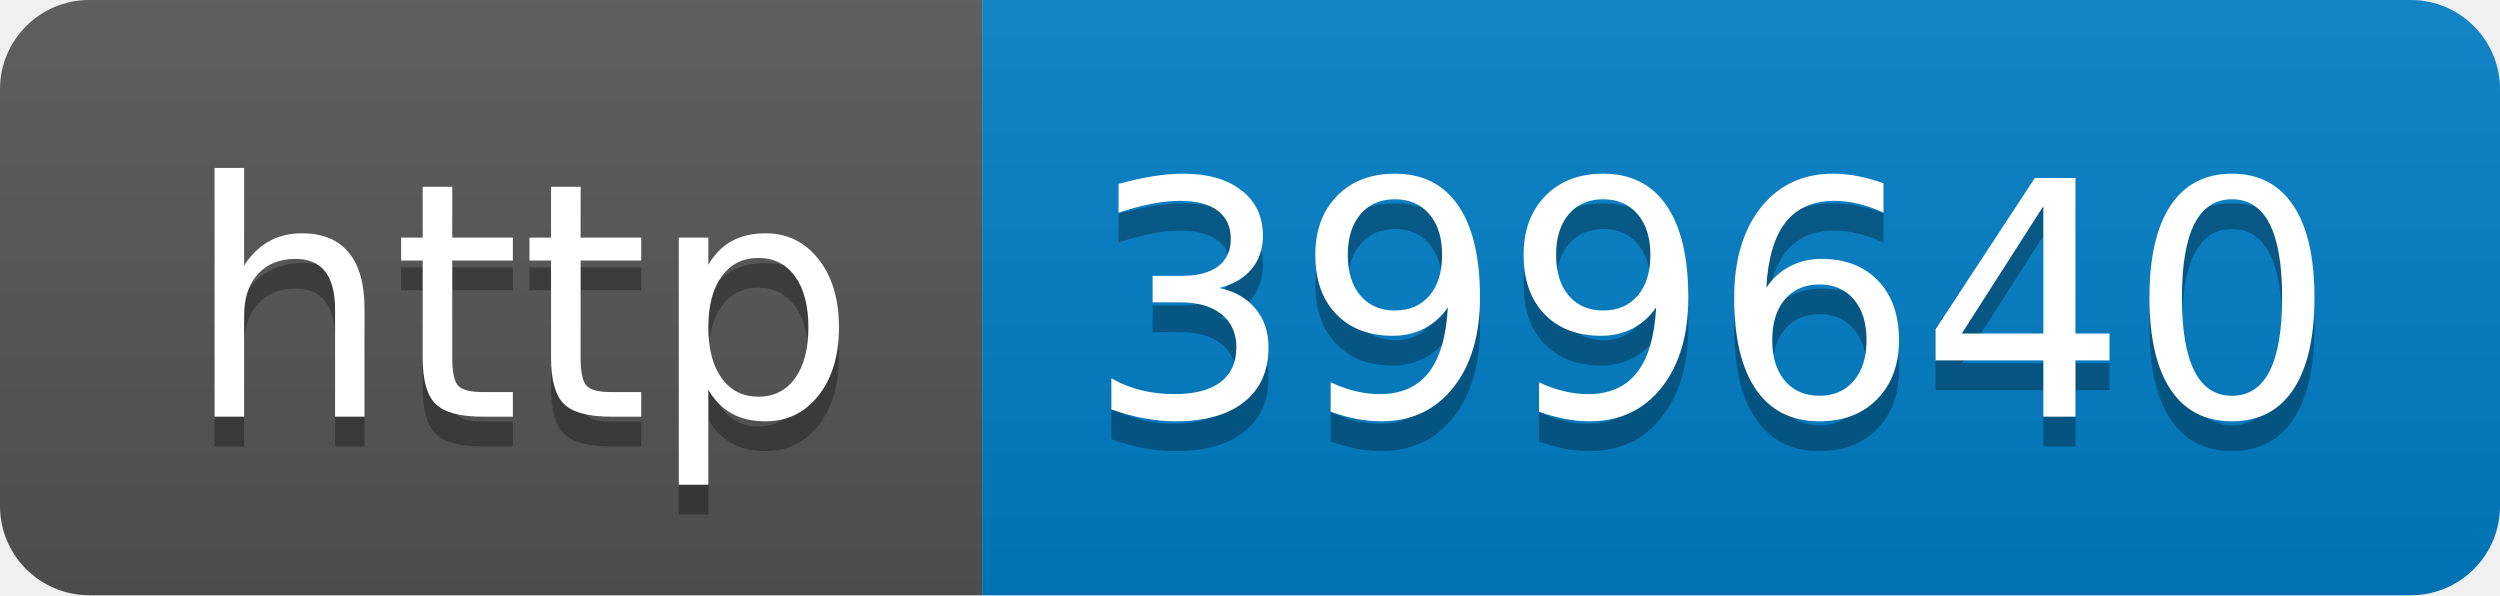
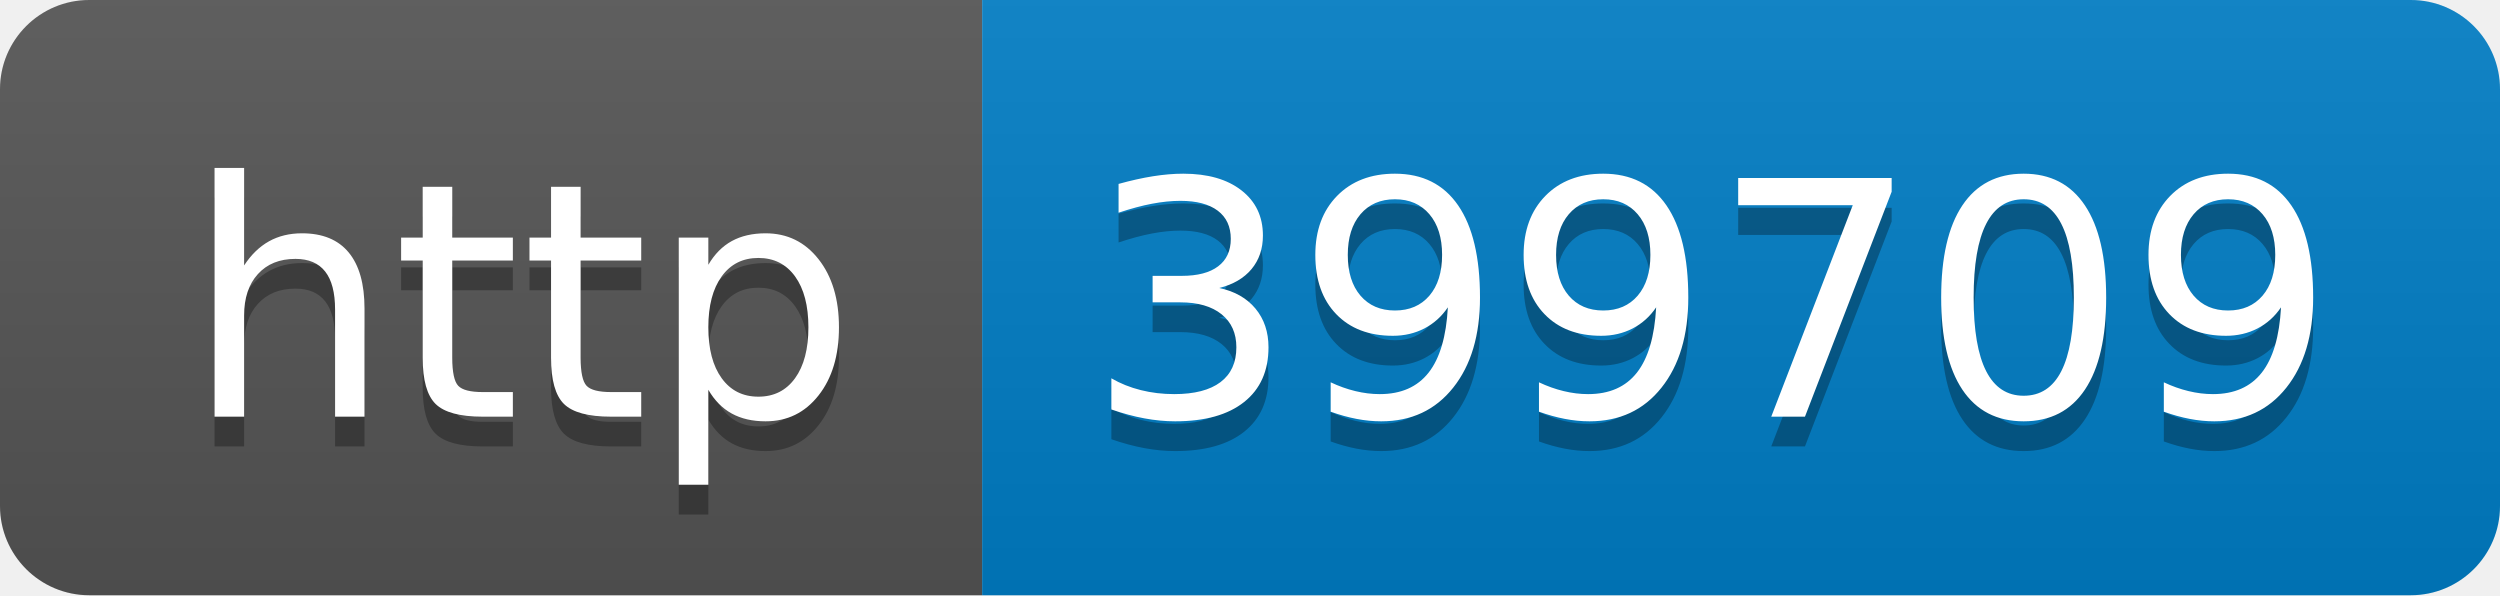
- <svg xmlns="http://www.w3.org/2000/svg" width="84" height="20" role="img" aria-label="http: 399640">
+ <svg xmlns="http://www.w3.org/2000/svg" width="84" height="20" role="img" aria-label="http: 399709">
  <linearGradient id="s" x2="0" y2="100%">
    <stop offset="0" stop-color="#bbb" stop-opacity=".1" />
    <stop offset="1" stop-opacity=".1" />
  </linearGradient>
  <clipPath id="r">
    <rect width="84" height="20" rx="3" fill="#fff" />
  </clipPath>
  <g clip-path="url(#r)">
    <rect width="33" height="20" fill="#555" />
    <rect x="33" width="51" height="20" fill="#007ec6" />
    <rect width="84" height="20" fill="url(#s)" />
  </g>
  <g fill="#fff" text-anchor="middle" font-family="Verdana,Geneva,DejaVu Sans,sans-serif" text-rendering="geometricPrecision" font-size="110">
    <text aria-hidden="true" x="175" y="150" fill="#010101" fill-opacity=".3" transform="scale(.1)" textLength="230">http</text>
    <text x="175" y="140" transform="scale(.1)" fill="#fff" textLength="230">http</text>
-     <text aria-hidden="true" x="575" y="150" fill="#010101" fill-opacity=".3" transform="scale(.1)" textLength="410">399640</text>
-     <text x="575" y="140" transform="scale(.1)" fill="#fff" textLength="410">399640</text>
+     <text aria-hidden="true" x="575" y="150" fill="#010101" fill-opacity=".3" transform="scale(.1)" textLength="410">399709</text>
+     <text x="575" y="140" transform="scale(.1)" fill="#fff" textLength="410">399709</text>
  </g>
</svg>
